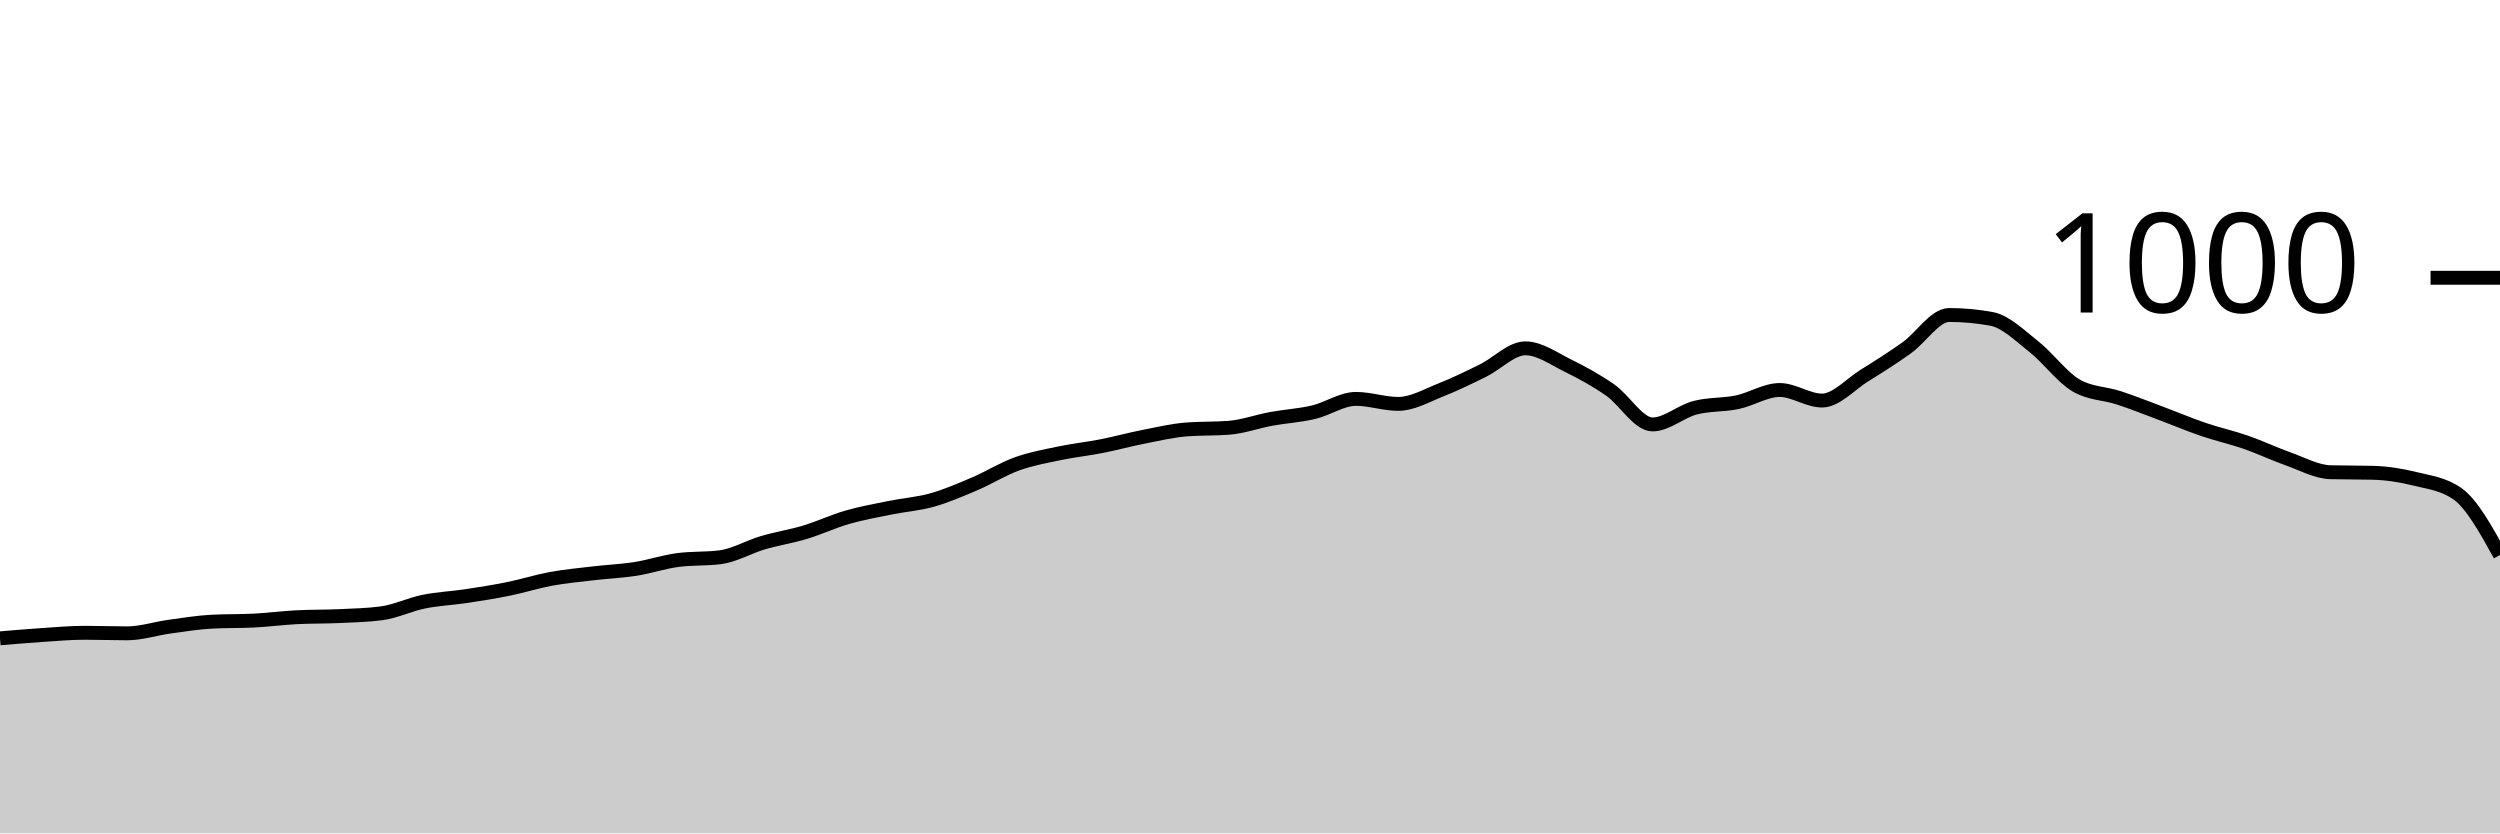
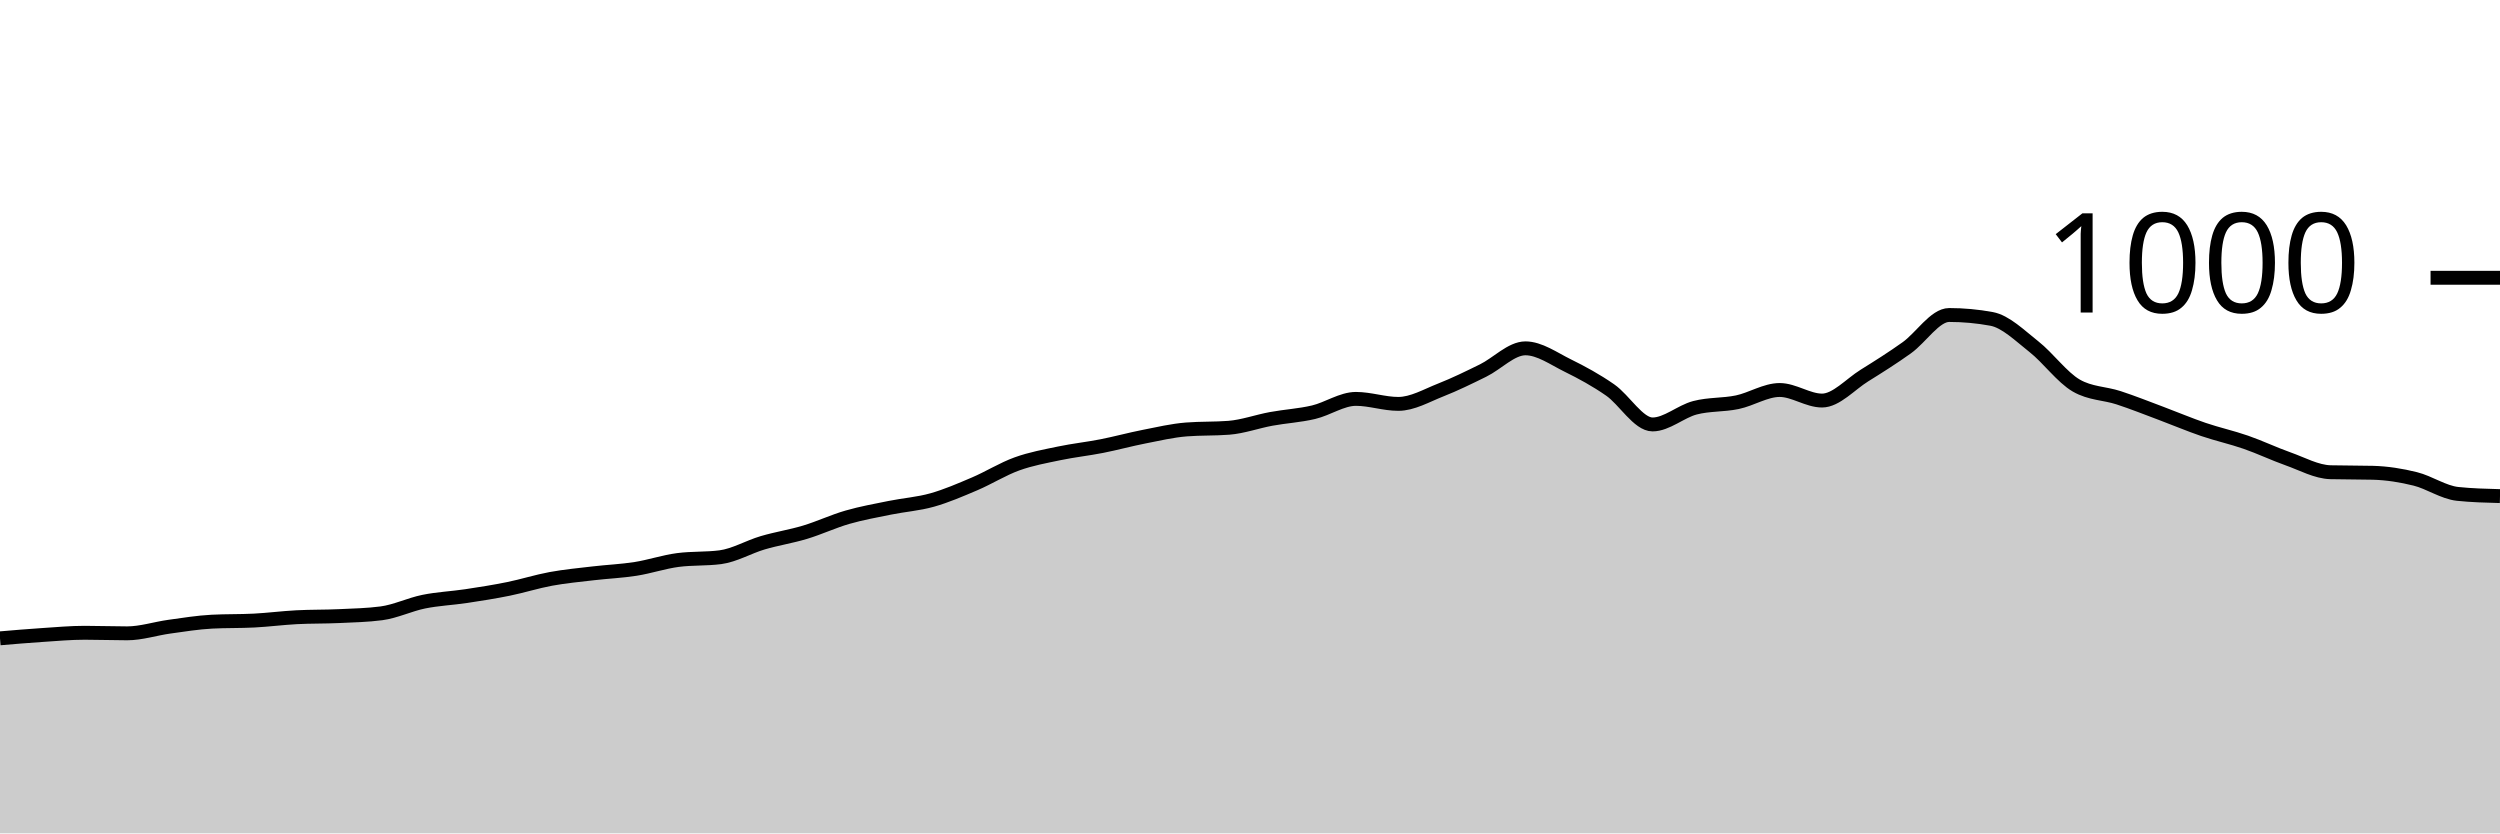
<svg xmlns="http://www.w3.org/2000/svg" viewBox="0 0 180 60">
  <g transform="translate(0,20)">
-     <path class="area" fill="rgba(0, 0, 0, 0.2)" d="M0,25.96C1.017,25.873,2.034,25.787,3.051,25.72C4.068,25.653,5.085,25.56,6.102,25.56C7.119,25.56,8.136,25.6,9.153,25.6C10.169,25.6,11.186,25.26,12.203,25.12C13.22,24.98,14.237,24.813,15.254,24.76C16.271,24.707,17.288,24.733,18.305,24.68C19.322,24.627,20.339,24.493,21.356,24.44C22.373,24.387,23.39,24.407,24.407,24.36C25.424,24.313,26.441,24.293,27.458,24.16C28.475,24.027,29.492,23.527,30.508,23.32C31.525,23.113,32.542,23.073,33.559,22.92C34.576,22.767,35.593,22.607,36.61,22.4C37.627,22.193,38.644,21.867,39.661,21.68C40.678,21.493,41.695,21.4,42.712,21.28C43.729,21.16,44.746,21.12,45.763,20.96C46.78,20.8,47.797,20.453,48.814,20.32C49.831,20.187,50.847,20.253,51.864,20.12C52.881,19.987,53.898,19.38,54.915,19.08C55.932,18.78,56.949,18.627,57.966,18.32C58.983,18.013,60,17.533,61.017,17.24C62.034,16.947,63.051,16.767,64.068,16.56C65.085,16.353,66.102,16.287,67.119,16C68.136,15.713,69.153,15.273,70.169,14.84C71.186,14.407,72.203,13.767,73.22,13.4C74.237,13.033,75.254,12.853,76.271,12.64C77.288,12.427,78.305,12.32,79.322,12.12C80.339,11.92,81.356,11.64,82.373,11.44C83.39,11.24,84.407,11,85.424,10.92C86.441,10.84,87.458,10.88,88.475,10.8C89.492,10.72,90.508,10.347,91.525,10.16C92.542,9.973,93.559,9.92,94.576,9.68C95.593,9.44,96.61,8.72,97.627,8.72C98.644,8.72,99.661,9.08,100.678,9.08C101.695,9.08,102.712,8.48,103.729,8.08C104.746,7.68,105.763,7.18,106.78,6.68C107.797,6.18,108.814,5.08,109.831,5.08C110.847,5.08,111.864,5.82,112.881,6.32C113.898,6.82,114.915,7.373,115.932,8.08C116.949,8.787,117.966,10.56,118.983,10.56C120,10.56,121.017,9.627,122.034,9.36C123.051,9.093,124.068,9.173,125.085,8.96C126.102,8.747,127.119,8.08,128.136,8.08C129.153,8.08,130.169,8.84,131.186,8.84C132.203,8.84,133.22,7.673,134.237,7.04C135.254,6.407,136.271,5.767,137.288,5.04C138.305,4.313,139.322,2.68,140.339,2.68C141.356,2.68,142.373,2.773,143.39,2.96C144.407,3.147,145.424,4.16,146.441,4.96C147.458,5.76,148.475,7.173,149.492,7.76C150.508,8.347,151.525,8.307,152.542,8.64C153.559,8.973,154.576,9.38,155.593,9.76C156.61,10.14,157.627,10.573,158.644,10.92C159.661,11.267,160.678,11.487,161.695,11.84C162.712,12.193,163.729,12.68,164.746,13.04C165.763,13.4,166.78,13.973,167.797,14C168.814,14.027,169.831,14.013,170.847,14.04C171.864,14.067,172.881,14.227,173.898,14.48C174.915,14.733,175.932,14.84,176.949,15.56C177.966,16.28,178.983,18.12,180,19.96L180,40C178.983,40,177.966,40,176.949,40C175.932,40,174.915,40,173.898,40C172.881,40,171.864,40,170.847,40C169.831,40,168.814,40,167.797,40C166.78,40,165.763,40,164.746,40C163.729,40,162.712,40,161.695,40C160.678,40,159.661,40,158.644,40C157.627,40,156.61,40,155.593,40C154.576,40,153.559,40,152.542,40C151.525,40,150.508,40,149.492,40C148.475,40,147.458,40,146.441,40C145.424,40,144.407,40,143.39,40C142.373,40,141.356,40,140.339,40C139.322,40,138.305,40,137.288,40C136.271,40,135.254,40,134.237,40C133.22,40,132.203,40,131.186,40C130.169,40,129.153,40,128.136,40C127.119,40,126.102,40,125.085,40C124.068,40,123.051,40,122.034,40C121.017,40,120,40,118.983,40C117.966,40,116.949,40,115.932,40C114.915,40,113.898,40,112.881,40C111.864,40,110.847,40,109.831,40C108.814,40,107.797,40,106.78,40C105.763,40,104.746,40,103.729,40C102.712,40,101.695,40,100.678,40C99.661,40,98.644,40,97.627,40C96.61,40,95.593,40,94.576,40C93.559,40,92.542,40,91.525,40C90.508,40,89.492,40,88.475,40C87.458,40,86.441,40,85.424,40C84.407,40,83.39,40,82.373,40C81.356,40,80.339,40,79.322,40C78.305,40,77.288,40,76.271,40C75.254,40,74.237,40,73.22,40C72.203,40,71.186,40,70.169,40C69.153,40,68.136,40,67.119,40C66.102,40,65.085,40,64.068,40C63.051,40,62.034,40,61.017,40C60,40,58.983,40,57.966,40C56.949,40,55.932,40,54.915,40C53.898,40,52.881,40,51.864,40C50.847,40,49.831,40,48.814,40C47.797,40,46.78,40,45.763,40C44.746,40,43.729,40,42.712,40C41.695,40,40.678,40,39.661,40C38.644,40,37.627,40,36.61,40C35.593,40,34.576,40,33.559,40C32.542,40,31.525,40,30.508,40C29.492,40,28.475,40,27.458,40C26.441,40,25.424,40,24.407,40C23.39,40,22.373,40,21.356,40C20.339,40,19.322,40,18.305,40C17.288,40,16.271,40,15.254,40C14.237,40,13.22,40,12.203,40C11.186,40,10.169,40,9.153,40C8.136,40,7.119,40,6.102,40C5.085,40,4.068,40,3.051,40C2.034,40,1.017,40,0,40Z" />
-     <path class="line" stroke="black" fill="none" d="M0,25.96C1.017,25.873,2.034,25.787,3.051,25.72C4.068,25.653,5.085,25.56,6.102,25.56C7.119,25.56,8.136,25.6,9.153,25.6C10.169,25.6,11.186,25.26,12.203,25.12C13.22,24.98,14.237,24.813,15.254,24.76C16.271,24.707,17.288,24.733,18.305,24.68C19.322,24.627,20.339,24.493,21.356,24.44C22.373,24.387,23.39,24.407,24.407,24.36C25.424,24.313,26.441,24.293,27.458,24.16C28.475,24.027,29.492,23.527,30.508,23.32C31.525,23.113,32.542,23.073,33.559,22.92C34.576,22.767,35.593,22.607,36.61,22.4C37.627,22.193,38.644,21.867,39.661,21.68C40.678,21.493,41.695,21.4,42.712,21.28C43.729,21.16,44.746,21.12,45.763,20.96C46.78,20.8,47.797,20.453,48.814,20.32C49.831,20.187,50.847,20.253,51.864,20.12C52.881,19.987,53.898,19.38,54.915,19.08C55.932,18.78,56.949,18.627,57.966,18.32C58.983,18.013,60,17.533,61.017,17.24C62.034,16.947,63.051,16.767,64.068,16.56C65.085,16.353,66.102,16.287,67.119,16C68.136,15.713,69.153,15.273,70.169,14.84C71.186,14.407,72.203,13.767,73.22,13.4C74.237,13.033,75.254,12.853,76.271,12.64C77.288,12.427,78.305,12.32,79.322,12.12C80.339,11.92,81.356,11.64,82.373,11.44C83.39,11.24,84.407,11,85.424,10.92C86.441,10.84,87.458,10.88,88.475,10.8C89.492,10.72,90.508,10.347,91.525,10.16C92.542,9.973,93.559,9.92,94.576,9.68C95.593,9.44,96.61,8.72,97.627,8.72C98.644,8.72,99.661,9.08,100.678,9.08C101.695,9.08,102.712,8.48,103.729,8.08C104.746,7.68,105.763,7.18,106.78,6.68C107.797,6.18,108.814,5.08,109.831,5.08C110.847,5.08,111.864,5.82,112.881,6.32C113.898,6.82,114.915,7.373,115.932,8.08C116.949,8.787,117.966,10.56,118.983,10.56C120,10.56,121.017,9.627,122.034,9.36C123.051,9.093,124.068,9.173,125.085,8.96C126.102,8.747,127.119,8.08,128.136,8.08C129.153,8.08,130.169,8.84,131.186,8.84C132.203,8.84,133.22,7.673,134.237,7.04C135.254,6.407,136.271,5.767,137.288,5.04C138.305,4.313,139.322,2.68,140.339,2.68C141.356,2.68,142.373,2.773,143.39,2.96C144.407,3.147,145.424,4.16,146.441,4.96C147.458,5.76,148.475,7.173,149.492,7.76C150.508,8.347,151.525,8.307,152.542,8.64C153.559,8.973,154.576,9.38,155.593,9.76C156.61,10.14,157.627,10.573,158.644,10.92C159.661,11.267,160.678,11.487,161.695,11.84C162.712,12.193,163.729,12.68,164.746,13.04C165.763,13.4,166.78,13.973,167.797,14C168.814,14.027,169.831,14.013,170.847,14.04C171.864,14.067,172.881,14.227,173.898,14.48C174.915,14.733,175.932,14.84,176.949,15.56C177.966,16.28,178.983,18.12,180,19.96" />
+     <path class="area" fill="rgba(0, 0, 0, 0.2)" d="M0,25.96C1.017,25.873,2.034,25.787,3.051,25.72C4.068,25.653,5.085,25.56,6.102,25.56C7.119,25.56,8.136,25.6,9.153,25.6C10.169,25.6,11.186,25.26,12.203,25.12C13.22,24.98,14.237,24.813,15.254,24.76C16.271,24.707,17.288,24.733,18.305,24.68C19.322,24.627,20.339,24.493,21.356,24.44C22.373,24.387,23.39,24.407,24.407,24.36C25.424,24.313,26.441,24.293,27.458,24.16C28.475,24.027,29.492,23.527,30.508,23.32C31.525,23.113,32.542,23.073,33.559,22.92C34.576,22.767,35.593,22.607,36.61,22.4C37.627,22.193,38.644,21.867,39.661,21.68C40.678,21.493,41.695,21.4,42.712,21.28C43.729,21.16,44.746,21.12,45.763,20.96C46.78,20.8,47.797,20.453,48.814,20.32C49.831,20.187,50.847,20.253,51.864,20.12C52.881,19.987,53.898,19.38,54.915,19.08C55.932,18.78,56.949,18.627,57.966,18.32C58.983,18.013,60,17.533,61.017,17.24C62.034,16.947,63.051,16.767,64.068,16.56C65.085,16.353,66.102,16.287,67.119,16C68.136,15.713,69.153,15.273,70.169,14.84C71.186,14.407,72.203,13.767,73.22,13.4C74.237,13.033,75.254,12.853,76.271,12.64C77.288,12.427,78.305,12.32,79.322,12.12C80.339,11.92,81.356,11.64,82.373,11.44C83.39,11.24,84.407,11,85.424,10.92C86.441,10.84,87.458,10.88,88.475,10.8C89.492,10.72,90.508,10.347,91.525,10.16C92.542,9.973,93.559,9.92,94.576,9.68C95.593,9.44,96.61,8.72,97.627,8.72C98.644,8.72,99.661,9.08,100.678,9.08C101.695,9.08,102.712,8.48,103.729,8.08C104.746,7.68,105.763,7.18,106.78,6.68C107.797,6.18,108.814,5.08,109.831,5.08C110.847,5.08,111.864,5.82,112.881,6.32C113.898,6.82,114.915,7.373,115.932,8.08C116.949,8.787,117.966,10.56,118.983,10.56C120,10.56,121.017,9.627,122.034,9.36C123.051,9.093,124.068,9.173,125.085,8.96C126.102,8.747,127.119,8.08,128.136,8.08C129.153,8.08,130.169,8.84,131.186,8.84C132.203,8.84,133.22,7.673,134.237,7.04C135.254,6.407,136.271,5.767,137.288,5.04C138.305,4.313,139.322,2.68,140.339,2.68C141.356,2.68,142.373,2.773,143.39,2.96C144.407,3.147,145.424,4.16,146.441,4.96C147.458,5.76,148.475,7.173,149.492,7.76C150.508,8.347,151.525,8.307,152.542,8.64C153.559,8.973,154.576,9.38,155.593,9.76C156.61,10.14,157.627,10.573,158.644,10.92C159.661,11.267,160.678,11.487,161.695,11.84C162.712,12.193,163.729,12.68,164.746,13.04C165.763,13.4,166.78,13.973,167.797,14C168.814,14.027,169.831,14.013,170.847,14.04C171.864,14.067,172.881,14.227,173.898,14.48C174.915,14.733,175.932,15.453,176.949,15.56C177.966,15.667,178.983,15.693,180,15.72L180,40C178.983,40,177.966,40,176.949,40C175.932,40,174.915,40,173.898,40C172.881,40,171.864,40,170.847,40C169.831,40,168.814,40,167.797,40C166.78,40,165.763,40,164.746,40C163.729,40,162.712,40,161.695,40C160.678,40,159.661,40,158.644,40C157.627,40,156.61,40,155.593,40C154.576,40,153.559,40,152.542,40C151.525,40,150.508,40,149.492,40C148.475,40,147.458,40,146.441,40C145.424,40,144.407,40,143.39,40C142.373,40,141.356,40,140.339,40C139.322,40,138.305,40,137.288,40C136.271,40,135.254,40,134.237,40C133.22,40,132.203,40,131.186,40C130.169,40,129.153,40,128.136,40C127.119,40,126.102,40,125.085,40C124.068,40,123.051,40,122.034,40C121.017,40,120,40,118.983,40C117.966,40,116.949,40,115.932,40C114.915,40,113.898,40,112.881,40C111.864,40,110.847,40,109.831,40C108.814,40,107.797,40,106.78,40C105.763,40,104.746,40,103.729,40C102.712,40,101.695,40,100.678,40C99.661,40,98.644,40,97.627,40C96.61,40,95.593,40,94.576,40C93.559,40,92.542,40,91.525,40C90.508,40,89.492,40,88.475,40C87.458,40,86.441,40,85.424,40C84.407,40,83.39,40,82.373,40C81.356,40,80.339,40,79.322,40C78.305,40,77.288,40,76.271,40C75.254,40,74.237,40,73.22,40C72.203,40,71.186,40,70.169,40C69.153,40,68.136,40,67.119,40C66.102,40,65.085,40,64.068,40C63.051,40,62.034,40,61.017,40C60,40,58.983,40,57.966,40C56.949,40,55.932,40,54.915,40C53.898,40,52.881,40,51.864,40C50.847,40,49.831,40,48.814,40C47.797,40,46.78,40,45.763,40C44.746,40,43.729,40,42.712,40C41.695,40,40.678,40,39.661,40C38.644,40,37.627,40,36.61,40C35.593,40,34.576,40,33.559,40C32.542,40,31.525,40,30.508,40C29.492,40,28.475,40,27.458,40C26.441,40,25.424,40,24.407,40C23.39,40,22.373,40,21.356,40C20.339,40,19.322,40,18.305,40C17.288,40,16.271,40,15.254,40C14.237,40,13.22,40,12.203,40C11.186,40,10.169,40,9.153,40C8.136,40,7.119,40,6.102,40C5.085,40,4.068,40,3.051,40C2.034,40,1.017,40,0,40Z" />
+     <path class="line" stroke="black" fill="none" d="M0,25.96C1.017,25.873,2.034,25.787,3.051,25.72C4.068,25.653,5.085,25.56,6.102,25.56C7.119,25.56,8.136,25.6,9.153,25.6C10.169,25.6,11.186,25.26,12.203,25.12C13.22,24.98,14.237,24.813,15.254,24.76C16.271,24.707,17.288,24.733,18.305,24.68C19.322,24.627,20.339,24.493,21.356,24.44C22.373,24.387,23.39,24.407,24.407,24.36C25.424,24.313,26.441,24.293,27.458,24.16C28.475,24.027,29.492,23.527,30.508,23.32C31.525,23.113,32.542,23.073,33.559,22.92C34.576,22.767,35.593,22.607,36.61,22.4C37.627,22.193,38.644,21.867,39.661,21.68C40.678,21.493,41.695,21.4,42.712,21.28C43.729,21.16,44.746,21.12,45.763,20.96C46.78,20.8,47.797,20.453,48.814,20.32C49.831,20.187,50.847,20.253,51.864,20.12C52.881,19.987,53.898,19.38,54.915,19.08C55.932,18.78,56.949,18.627,57.966,18.32C58.983,18.013,60,17.533,61.017,17.24C62.034,16.947,63.051,16.767,64.068,16.56C65.085,16.353,66.102,16.287,67.119,16C68.136,15.713,69.153,15.273,70.169,14.84C71.186,14.407,72.203,13.767,73.22,13.4C74.237,13.033,75.254,12.853,76.271,12.64C77.288,12.427,78.305,12.32,79.322,12.12C80.339,11.92,81.356,11.64,82.373,11.44C83.39,11.24,84.407,11,85.424,10.92C86.441,10.84,87.458,10.88,88.475,10.8C89.492,10.72,90.508,10.347,91.525,10.16C92.542,9.973,93.559,9.92,94.576,9.68C95.593,9.44,96.61,8.72,97.627,8.72C98.644,8.72,99.661,9.08,100.678,9.08C101.695,9.08,102.712,8.48,103.729,8.08C104.746,7.68,105.763,7.18,106.78,6.68C107.797,6.18,108.814,5.08,109.831,5.08C110.847,5.08,111.864,5.82,112.881,6.32C113.898,6.82,114.915,7.373,115.932,8.08C116.949,8.787,117.966,10.56,118.983,10.56C120,10.56,121.017,9.627,122.034,9.36C123.051,9.093,124.068,9.173,125.085,8.96C126.102,8.747,127.119,8.08,128.136,8.08C129.153,8.08,130.169,8.84,131.186,8.84C132.203,8.84,133.22,7.673,134.237,7.04C135.254,6.407,136.271,5.767,137.288,5.04C138.305,4.313,139.322,2.68,140.339,2.68C141.356,2.68,142.373,2.773,143.39,2.96C144.407,3.147,145.424,4.16,146.441,4.96C147.458,5.76,148.475,7.173,149.492,7.76C150.508,8.347,151.525,8.307,152.542,8.64C153.559,8.973,154.576,9.38,155.593,9.76C156.61,10.14,157.627,10.573,158.644,10.92C159.661,11.267,160.678,11.487,161.695,11.84C162.712,12.193,163.729,12.68,164.746,13.04C165.763,13.4,166.78,13.973,167.797,14C168.814,14.027,169.831,14.013,170.847,14.04C171.864,14.067,172.881,14.227,173.898,14.48C174.915,14.733,175.932,15.453,176.949,15.56C177.966,15.667,178.983,15.693,180,15.72" />
    <path class="axis-ceiling" stroke-width="1" stroke="black" fill="none" d="M175,0L180,0" />
    <text class="axis-ceiling-label" font-family="sans-serif" text-anchor="end" font-size="10px" x="170" y="2.5">1000</text>
  </g>
</svg>
